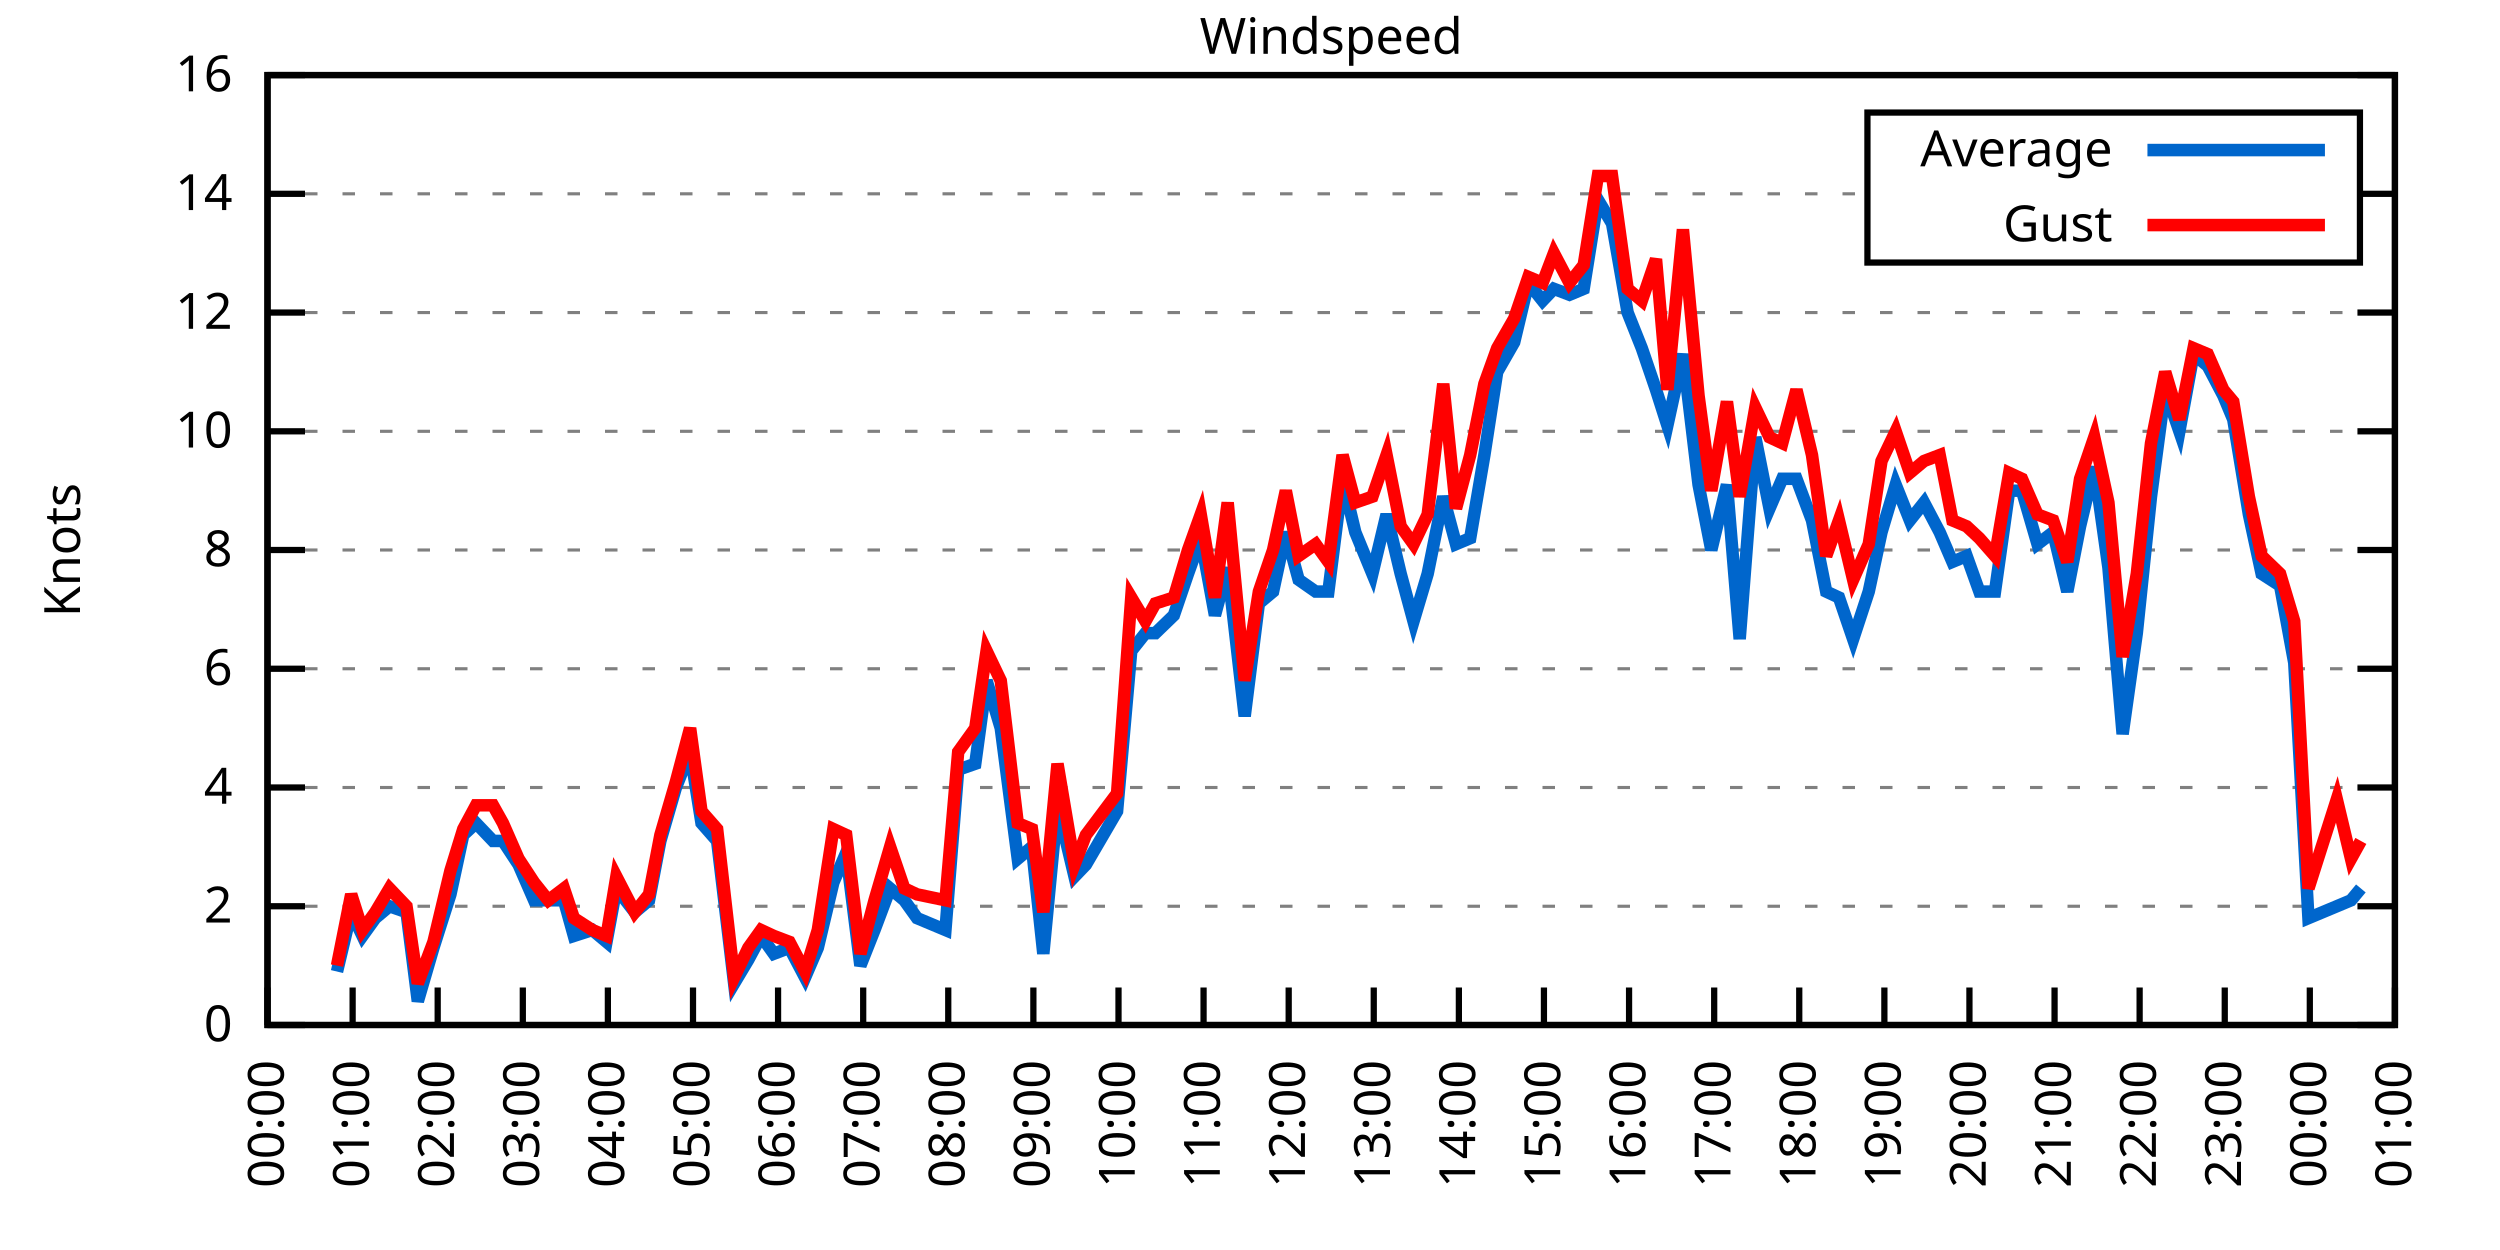
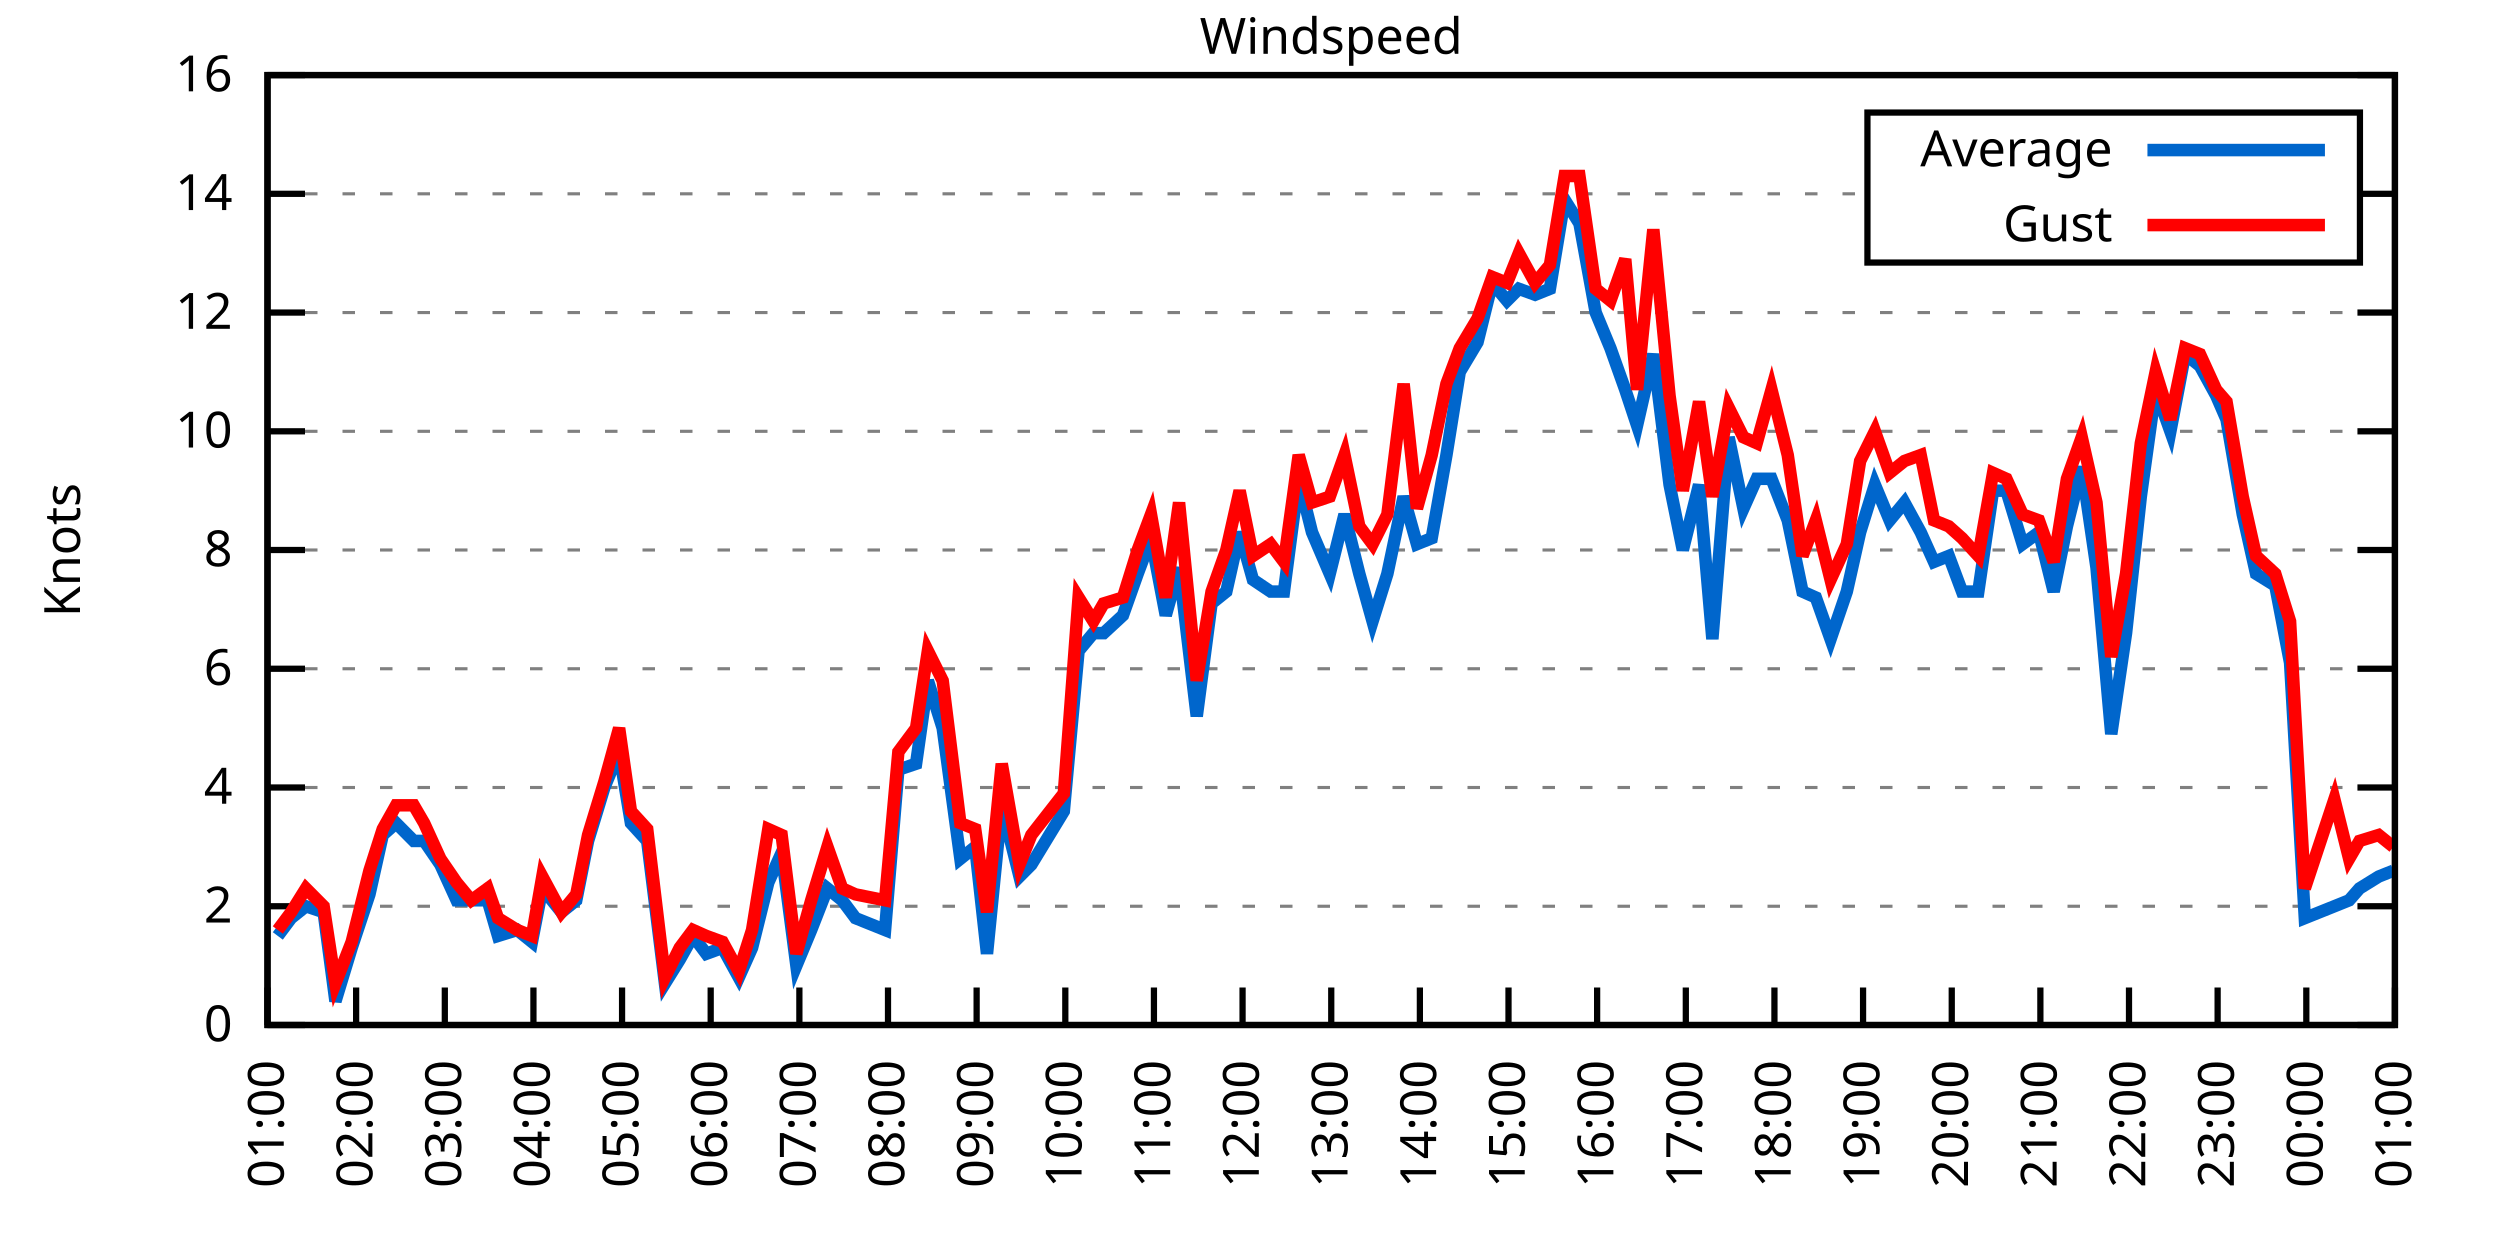
<svg xmlns="http://www.w3.org/2000/svg" xmlns:xlink="http://www.w3.org/1999/xlink" width="400" height="200" viewBox="0 0 400 200">
  <g id="gnuplot_canvas">
    <rect x="0" y="0" width="400" height="200" fill="none" />
    <defs>
      <circle id="gpDot" r="0.5" stroke-width="0.5" stroke="currentColor" />
      <path id="gpPt0" stroke-width="0.333" stroke="currentColor" d="M-1,0 h2 M0,-1 v2" />
      <path id="gpPt1" stroke-width="0.333" stroke="currentColor" d="M-1,-1 L1,1 M1,-1 L-1,1" />
      <path id="gpPt2" stroke-width="0.333" stroke="currentColor" d="M-1,0 L1,0 M0,-1 L0,1 M-1,-1 L1,1 M-1,1 L1,-1" />
      <rect id="gpPt3" stroke-width="0.333" stroke="currentColor" x="-1" y="-1" width="2" height="2" />
      <rect id="gpPt4" stroke-width="0.333" stroke="currentColor" fill="currentColor" x="-1" y="-1" width="2" height="2" />
      <circle id="gpPt5" stroke-width="0.333" stroke="currentColor" cx="0" cy="0" r="1" />
      <use xlink:href="#gpPt5" id="gpPt6" fill="currentColor" stroke="none" />
      <path id="gpPt7" stroke-width="0.333" stroke="currentColor" d="M0,-1.33 L-1.33,0.67 L1.33,0.67 z" />
      <use xlink:href="#gpPt7" id="gpPt8" fill="currentColor" stroke="none" />
      <use xlink:href="#gpPt7" id="gpPt9" stroke="currentColor" transform="rotate(180)" />
      <use xlink:href="#gpPt9" id="gpPt10" fill="currentColor" stroke="none" />
      <use xlink:href="#gpPt3" id="gpPt11" stroke="currentColor" transform="rotate(45)" />
      <use xlink:href="#gpPt11" id="gpPt12" fill="currentColor" stroke="none" />
      <path id="gpPt13" stroke-width="0.333" stroke="currentColor" d="M0,1.330 L1.265,0.411 L0.782,-1.067 L-0.782,-1.076 L-1.265,0.411 z" />
      <use xlink:href="#gpPt13" id="gpPt14" fill="currentColor" stroke="none" />
      <filter id="textbox" filterUnits="objectBoundingBox" x="0" y="0" height="1" width="1">
        <feFlood flood-color="white" flood-opacity="1" result="bgnd" />
        <feComposite in="SourceGraphic" in2="bgnd" operator="atop" />
      </filter>
      <filter id="greybox" filterUnits="objectBoundingBox" x="0" y="0" height="1" width="1">
        <feFlood flood-color="lightgrey" flood-opacity="1" result="grey" />
        <feComposite in="SourceGraphic" in2="grey" operator="atop" />
      </filter>
    </defs>
    <g fill="none" color="white" stroke="currentColor" stroke-width="1.00" stroke-linecap="butt" stroke-linejoin="miter">
</g>
    <g fill="none" color="black" stroke="currentColor" stroke-width="1.00" stroke-linecap="butt" stroke-linejoin="miter">
      <g stroke="none" shape-rendering="crispEdges">
        <polygon fill="rgb(255, 255, 255)" points="42.80,164.00 383.18,164.00 383.18,12.02 42.80,12.02 " />
      </g>
    </g>
    <g fill="none" color="black" stroke="currentColor" stroke-width="1.00" stroke-linecap="butt" stroke-linejoin="miter">
</g>
    <g fill="none" color="black" stroke="black" stroke-width="0.50" stroke-linecap="butt" stroke-linejoin="miter">
</g>
    <g fill="none" color="gray" stroke="currentColor" stroke-width="0.50" stroke-linecap="butt" stroke-linejoin="miter">
      <path stroke="gray" stroke-dasharray="2,4" class="gridline" d="M42.80,164.00 L383.19,164.00  " />
    </g>
    <g fill="none" color="gray" stroke="gray" stroke-width="1.00" stroke-linecap="butt" stroke-linejoin="miter">
</g>
    <g fill="none" color="black" stroke="currentColor" stroke-width="1.00" stroke-linecap="butt" stroke-linejoin="miter">
      <path stroke="black" d="M42.80,164.00 L48.80,164.00 M383.19,164.00 L377.19,164.00  " />
      <g transform="translate(37.20,166.60)" stroke="none" fill="black" font-family="Sans" font-size="8.00" text-anchor="end">
        <text>
          <tspan font-family="Sans"> 0</tspan>
        </text>
      </g>
    </g>
    <g fill="none" color="black" stroke="currentColor" stroke-width="1.00" stroke-linecap="butt" stroke-linejoin="miter">
</g>
    <g fill="none" color="black" stroke="black" stroke-width="0.50" stroke-linecap="butt" stroke-linejoin="miter">
</g>
    <g fill="none" color="gray" stroke="currentColor" stroke-width="0.50" stroke-linecap="butt" stroke-linejoin="miter">
      <path stroke="gray" stroke-dasharray="2,4" class="gridline" d="M42.80,145.00 L383.19,145.00  " />
    </g>
    <g fill="none" color="gray" stroke="gray" stroke-width="1.00" stroke-linecap="butt" stroke-linejoin="miter">
</g>
    <g fill="none" color="black" stroke="currentColor" stroke-width="1.00" stroke-linecap="butt" stroke-linejoin="miter">
      <path stroke="black" d="M42.80,145.00 L48.80,145.00 M383.19,145.00 L377.19,145.00  " />
      <g transform="translate(37.20,147.60)" stroke="none" fill="black" font-family="Sans" font-size="8.00" text-anchor="end">
        <text>
          <tspan font-family="Sans"> 2</tspan>
        </text>
      </g>
    </g>
    <g fill="none" color="black" stroke="currentColor" stroke-width="1.00" stroke-linecap="butt" stroke-linejoin="miter">
</g>
    <g fill="none" color="black" stroke="black" stroke-width="0.50" stroke-linecap="butt" stroke-linejoin="miter">
</g>
    <g fill="none" color="gray" stroke="currentColor" stroke-width="0.50" stroke-linecap="butt" stroke-linejoin="miter">
      <path stroke="gray" stroke-dasharray="2,4" class="gridline" d="M42.80,126.00 L383.19,126.00  " />
    </g>
    <g fill="none" color="gray" stroke="gray" stroke-width="1.00" stroke-linecap="butt" stroke-linejoin="miter">
</g>
    <g fill="none" color="black" stroke="currentColor" stroke-width="1.00" stroke-linecap="butt" stroke-linejoin="miter">
      <path stroke="black" d="M42.80,126.00 L48.80,126.00 M383.19,126.00 L377.19,126.00  " />
      <g transform="translate(37.20,128.60)" stroke="none" fill="black" font-family="Sans" font-size="8.00" text-anchor="end">
        <text>
          <tspan font-family="Sans"> 4</tspan>
        </text>
      </g>
    </g>
    <g fill="none" color="black" stroke="currentColor" stroke-width="1.00" stroke-linecap="butt" stroke-linejoin="miter">
</g>
    <g fill="none" color="black" stroke="black" stroke-width="0.50" stroke-linecap="butt" stroke-linejoin="miter">
</g>
    <g fill="none" color="gray" stroke="currentColor" stroke-width="0.50" stroke-linecap="butt" stroke-linejoin="miter">
      <path stroke="gray" stroke-dasharray="2,4" class="gridline" d="M42.80,107.00 L383.19,107.00  " />
    </g>
    <g fill="none" color="gray" stroke="gray" stroke-width="1.00" stroke-linecap="butt" stroke-linejoin="miter">
</g>
    <g fill="none" color="black" stroke="currentColor" stroke-width="1.00" stroke-linecap="butt" stroke-linejoin="miter">
      <path stroke="black" d="M42.80,107.00 L48.80,107.00 M383.19,107.00 L377.19,107.00  " />
      <g transform="translate(37.20,109.60)" stroke="none" fill="black" font-family="Sans" font-size="8.00" text-anchor="end">
        <text>
          <tspan font-family="Sans"> 6</tspan>
        </text>
      </g>
    </g>
    <g fill="none" color="black" stroke="currentColor" stroke-width="1.00" stroke-linecap="butt" stroke-linejoin="miter">
</g>
    <g fill="none" color="black" stroke="black" stroke-width="0.50" stroke-linecap="butt" stroke-linejoin="miter">
</g>
    <g fill="none" color="gray" stroke="currentColor" stroke-width="0.50" stroke-linecap="butt" stroke-linejoin="miter">
      <path stroke="gray" stroke-dasharray="2,4" class="gridline" d="M42.80,88.00 L383.19,88.00  " />
    </g>
    <g fill="none" color="gray" stroke="gray" stroke-width="1.00" stroke-linecap="butt" stroke-linejoin="miter">
</g>
    <g fill="none" color="black" stroke="currentColor" stroke-width="1.00" stroke-linecap="butt" stroke-linejoin="miter">
      <path stroke="black" d="M42.80,88.00 L48.80,88.00 M383.19,88.00 L377.19,88.00  " />
      <g transform="translate(37.20,90.60)" stroke="none" fill="black" font-family="Sans" font-size="8.00" text-anchor="end">
        <text>
          <tspan font-family="Sans"> 8</tspan>
        </text>
      </g>
    </g>
    <g fill="none" color="black" stroke="currentColor" stroke-width="1.00" stroke-linecap="butt" stroke-linejoin="miter">
</g>
    <g fill="none" color="black" stroke="black" stroke-width="0.50" stroke-linecap="butt" stroke-linejoin="miter">
</g>
    <g fill="none" color="gray" stroke="currentColor" stroke-width="0.50" stroke-linecap="butt" stroke-linejoin="miter">
      <path stroke="gray" stroke-dasharray="2,4" class="gridline" d="M42.80,69.01 L383.19,69.01  " />
    </g>
    <g fill="none" color="gray" stroke="gray" stroke-width="1.00" stroke-linecap="butt" stroke-linejoin="miter">
</g>
    <g fill="none" color="black" stroke="currentColor" stroke-width="1.00" stroke-linecap="butt" stroke-linejoin="miter">
      <path stroke="black" d="M42.80,69.01 L48.80,69.01 M383.19,69.01 L377.19,69.01  " />
      <g transform="translate(37.20,71.61)" stroke="none" fill="black" font-family="Sans" font-size="8.00" text-anchor="end">
        <text>
          <tspan font-family="Sans"> 10</tspan>
        </text>
      </g>
    </g>
    <g fill="none" color="black" stroke="currentColor" stroke-width="1.00" stroke-linecap="butt" stroke-linejoin="miter">
</g>
    <g fill="none" color="black" stroke="black" stroke-width="0.50" stroke-linecap="butt" stroke-linejoin="miter">
</g>
    <g fill="none" color="gray" stroke="currentColor" stroke-width="0.50" stroke-linecap="butt" stroke-linejoin="miter">
      <path stroke="gray" stroke-dasharray="2,4" class="gridline" d="M42.80,50.01 L383.19,50.01  " />
    </g>
    <g fill="none" color="gray" stroke="gray" stroke-width="1.00" stroke-linecap="butt" stroke-linejoin="miter">
</g>
    <g fill="none" color="black" stroke="currentColor" stroke-width="1.00" stroke-linecap="butt" stroke-linejoin="miter">
      <path stroke="black" d="M42.80,50.01 L48.80,50.01 M383.19,50.01 L377.19,50.01  " />
      <g transform="translate(37.20,52.61)" stroke="none" fill="black" font-family="Sans" font-size="8.00" text-anchor="end">
        <text>
          <tspan font-family="Sans"> 12</tspan>
        </text>
      </g>
    </g>
    <g fill="none" color="black" stroke="currentColor" stroke-width="1.00" stroke-linecap="butt" stroke-linejoin="miter">
</g>
    <g fill="none" color="black" stroke="black" stroke-width="0.50" stroke-linecap="butt" stroke-linejoin="miter">
</g>
    <g fill="none" color="gray" stroke="currentColor" stroke-width="0.50" stroke-linecap="butt" stroke-linejoin="miter">
      <path stroke="gray" stroke-dasharray="2,4" class="gridline" d="M42.80,31.01 L298.79,31.01 M377.59,31.01 L383.19,31.01  " />
    </g>
    <g fill="none" color="gray" stroke="gray" stroke-width="1.00" stroke-linecap="butt" stroke-linejoin="miter">
</g>
    <g fill="none" color="black" stroke="currentColor" stroke-width="1.00" stroke-linecap="butt" stroke-linejoin="miter">
      <path stroke="black" d="M42.80,31.01 L48.80,31.01 M383.19,31.01 L377.19,31.01  " />
      <g transform="translate(37.20,33.61)" stroke="none" fill="black" font-family="Sans" font-size="8.00" text-anchor="end">
        <text>
          <tspan font-family="Sans"> 14</tspan>
        </text>
      </g>
    </g>
    <g fill="none" color="black" stroke="currentColor" stroke-width="1.00" stroke-linecap="butt" stroke-linejoin="miter">
</g>
    <g fill="none" color="black" stroke="black" stroke-width="0.50" stroke-linecap="butt" stroke-linejoin="miter">
</g>
    <g fill="none" color="gray" stroke="currentColor" stroke-width="0.50" stroke-linecap="butt" stroke-linejoin="miter">
      <path stroke="gray" stroke-dasharray="2,4" class="gridline" d="M42.80,12.01 L383.19,12.01  " />
    </g>
    <g fill="none" color="gray" stroke="gray" stroke-width="1.00" stroke-linecap="butt" stroke-linejoin="miter">
</g>
    <g fill="none" color="black" stroke="currentColor" stroke-width="1.00" stroke-linecap="butt" stroke-linejoin="miter">
      <path stroke="black" d="M42.80,12.01 L48.80,12.01 M383.19,12.01 L377.19,12.01  " />
      <g transform="translate(37.20,14.61)" stroke="none" fill="black" font-family="Sans" font-size="8.00" text-anchor="end">
        <text>
          <tspan font-family="Sans"> 16</tspan>
        </text>
      </g>
    </g>
    <g fill="none" color="black" stroke="currentColor" stroke-width="1.00" stroke-linecap="butt" stroke-linejoin="miter">
      <path stroke="black" d="M42.80,164.00 L42.80,158.00  " />
      <g transform="translate(45.40,169.60) rotate(270.00)" stroke="none" fill="black" font-family="Sans" font-size="8.00" text-anchor="end">
        <text>
-           <tspan font-family="Sans">00:00</tspan>
-         </text>
-       </g>
-     </g>
-     <g fill="none" color="black" stroke="currentColor" stroke-width="1.00" stroke-linecap="butt" stroke-linejoin="miter">
-       <path stroke="black" d="M56.42,164.00 L56.42,158.00  " />
-       <g transform="translate(59.02,169.60) rotate(270.00)" stroke="none" fill="black" font-family="Sans" font-size="8.00" text-anchor="end">
-         <text>
          <tspan font-family="Sans">01:00</tspan>
        </text>
      </g>
    </g>
    <g fill="none" color="black" stroke="currentColor" stroke-width="1.00" stroke-linecap="butt" stroke-linejoin="miter">
-       <path stroke="black" d="M70.03,164.00 L70.03,158.00  " />
-       <g transform="translate(72.63,169.60) rotate(270.00)" stroke="none" fill="black" font-family="Sans" font-size="8.00" text-anchor="end">
+       <path stroke="black" d="M56.98,164.00 L56.98,158.00  " />
+       <g transform="translate(59.58,169.60) rotate(270.00)" stroke="none" fill="black" font-family="Sans" font-size="8.00" text-anchor="end">
        <text>
          <tspan font-family="Sans">02:00</tspan>
        </text>
      </g>
    </g>
    <g fill="none" color="black" stroke="currentColor" stroke-width="1.00" stroke-linecap="butt" stroke-linejoin="miter">
-       <path stroke="black" d="M83.65,164.00 L83.65,158.00  " />
-       <g transform="translate(86.25,169.60) rotate(270.00)" stroke="none" fill="black" font-family="Sans" font-size="8.00" text-anchor="end">
+       <path stroke="black" d="M71.17,164.00 L71.17,158.00  " />
+       <g transform="translate(73.77,169.60) rotate(270.00)" stroke="none" fill="black" font-family="Sans" font-size="8.00" text-anchor="end">
        <text>
          <tspan font-family="Sans">03:00</tspan>
        </text>
      </g>
    </g>
    <g fill="none" color="black" stroke="currentColor" stroke-width="1.00" stroke-linecap="butt" stroke-linejoin="miter">
-       <path stroke="black" d="M97.26,164.00 L97.26,158.00  " />
-       <g transform="translate(99.86,169.60) rotate(270.00)" stroke="none" fill="black" font-family="Sans" font-size="8.00" text-anchor="end">
+       <path stroke="black" d="M85.35,164.00 L85.35,158.00  " />
+       <g transform="translate(87.95,169.60) rotate(270.00)" stroke="none" fill="black" font-family="Sans" font-size="8.00" text-anchor="end">
        <text>
          <tspan font-family="Sans">04:00</tspan>
        </text>
      </g>
    </g>
    <g fill="none" color="black" stroke="currentColor" stroke-width="1.00" stroke-linecap="butt" stroke-linejoin="miter">
-       <path stroke="black" d="M110.88,164.00 L110.88,158.00  " />
-       <g transform="translate(113.48,169.60) rotate(270.00)" stroke="none" fill="black" font-family="Sans" font-size="8.00" text-anchor="end">
+       <path stroke="black" d="M99.53,164.00 L99.53,158.00  " />
+       <g transform="translate(102.13,169.60) rotate(270.00)" stroke="none" fill="black" font-family="Sans" font-size="8.00" text-anchor="end">
        <text>
          <tspan font-family="Sans">05:00</tspan>
        </text>
      </g>
    </g>
    <g fill="none" color="black" stroke="currentColor" stroke-width="1.00" stroke-linecap="butt" stroke-linejoin="miter">
-       <path stroke="black" d="M124.49,164.00 L124.49,158.00  " />
-       <g transform="translate(127.09,169.60) rotate(270.00)" stroke="none" fill="black" font-family="Sans" font-size="8.00" text-anchor="end">
+       <path stroke="black" d="M113.71,164.00 L113.71,158.00  " />
+       <g transform="translate(116.31,169.60) rotate(270.00)" stroke="none" fill="black" font-family="Sans" font-size="8.00" text-anchor="end">
        <text>
          <tspan font-family="Sans">06:00</tspan>
        </text>
      </g>
    </g>
    <g fill="none" color="black" stroke="currentColor" stroke-width="1.00" stroke-linecap="butt" stroke-linejoin="miter">
-       <path stroke="black" d="M138.11,164.00 L138.11,158.00  " />
-       <g transform="translate(140.71,169.60) rotate(270.00)" stroke="none" fill="black" font-family="Sans" font-size="8.00" text-anchor="end">
+       <path stroke="black" d="M127.90,164.00 L127.90,158.00  " />
+       <g transform="translate(130.50,169.60) rotate(270.00)" stroke="none" fill="black" font-family="Sans" font-size="8.00" text-anchor="end">
        <text>
          <tspan font-family="Sans">07:00</tspan>
        </text>
      </g>
    </g>
    <g fill="none" color="black" stroke="currentColor" stroke-width="1.00" stroke-linecap="butt" stroke-linejoin="miter">
-       <path stroke="black" d="M151.72,164.00 L151.72,158.00  " />
-       <g transform="translate(154.32,169.60) rotate(270.00)" stroke="none" fill="black" font-family="Sans" font-size="8.00" text-anchor="end">
+       <path stroke="black" d="M142.08,164.00 L142.08,158.00  " />
+       <g transform="translate(144.68,169.60) rotate(270.00)" stroke="none" fill="black" font-family="Sans" font-size="8.00" text-anchor="end">
        <text>
          <tspan font-family="Sans">08:00</tspan>
        </text>
      </g>
    </g>
    <g fill="none" color="black" stroke="currentColor" stroke-width="1.00" stroke-linecap="butt" stroke-linejoin="miter">
-       <path stroke="black" d="M165.34,164.00 L165.34,158.00  " />
-       <g transform="translate(167.94,169.60) rotate(270.00)" stroke="none" fill="black" font-family="Sans" font-size="8.00" text-anchor="end">
+       <path stroke="black" d="M156.26,164.00 L156.26,158.00  " />
+       <g transform="translate(158.86,169.60) rotate(270.00)" stroke="none" fill="black" font-family="Sans" font-size="8.00" text-anchor="end">
        <text>
          <tspan font-family="Sans">09:00</tspan>
        </text>
      </g>
    </g>
    <g fill="none" color="black" stroke="currentColor" stroke-width="1.00" stroke-linecap="butt" stroke-linejoin="miter">
-       <path stroke="black" d="M178.96,164.00 L178.96,158.00  " />
-       <g transform="translate(181.56,169.60) rotate(270.00)" stroke="none" fill="black" font-family="Sans" font-size="8.00" text-anchor="end">
+       <path stroke="black" d="M170.45,164.00 L170.45,158.00  " />
+       <g transform="translate(173.05,169.60) rotate(270.00)" stroke="none" fill="black" font-family="Sans" font-size="8.00" text-anchor="end">
        <text>
          <tspan font-family="Sans">10:00</tspan>
        </text>
      </g>
    </g>
    <g fill="none" color="black" stroke="currentColor" stroke-width="1.00" stroke-linecap="butt" stroke-linejoin="miter">
-       <path stroke="black" d="M192.57,164.00 L192.57,158.00  " />
-       <g transform="translate(195.17,169.60) rotate(270.00)" stroke="none" fill="black" font-family="Sans" font-size="8.00" text-anchor="end">
+       <path stroke="black" d="M184.63,164.00 L184.63,158.00  " />
+       <g transform="translate(187.23,169.60) rotate(270.00)" stroke="none" fill="black" font-family="Sans" font-size="8.00" text-anchor="end">
        <text>
          <tspan font-family="Sans">11:00</tspan>
        </text>
      </g>
    </g>
    <g fill="none" color="black" stroke="currentColor" stroke-width="1.00" stroke-linecap="butt" stroke-linejoin="miter">
-       <path stroke="black" d="M206.19,164.00 L206.19,158.00  " />
-       <g transform="translate(208.79,169.60) rotate(270.00)" stroke="none" fill="black" font-family="Sans" font-size="8.00" text-anchor="end">
+       <path stroke="black" d="M198.81,164.00 L198.81,158.00  " />
+       <g transform="translate(201.41,169.60) rotate(270.00)" stroke="none" fill="black" font-family="Sans" font-size="8.00" text-anchor="end">
        <text>
          <tspan font-family="Sans">12:00</tspan>
        </text>
      </g>
    </g>
    <g fill="none" color="black" stroke="currentColor" stroke-width="1.00" stroke-linecap="butt" stroke-linejoin="miter">
-       <path stroke="black" d="M219.80,164.00 L219.80,158.00  " />
-       <g transform="translate(222.40,169.60) rotate(270.00)" stroke="none" fill="black" font-family="Sans" font-size="8.00" text-anchor="end">
+       <path stroke="black" d="M213.00,164.00 L213.00,158.00  " />
+       <g transform="translate(215.60,169.60) rotate(270.00)" stroke="none" fill="black" font-family="Sans" font-size="8.00" text-anchor="end">
        <text>
          <tspan font-family="Sans">13:00</tspan>
        </text>
      </g>
    </g>
    <g fill="none" color="black" stroke="currentColor" stroke-width="1.00" stroke-linecap="butt" stroke-linejoin="miter">
-       <path stroke="black" d="M233.42,164.00 L233.42,158.00  " />
-       <g transform="translate(236.02,169.60) rotate(270.00)" stroke="none" fill="black" font-family="Sans" font-size="8.00" text-anchor="end">
+       <path stroke="black" d="M227.18,164.00 L227.18,158.00  " />
+       <g transform="translate(229.78,169.60) rotate(270.00)" stroke="none" fill="black" font-family="Sans" font-size="8.00" text-anchor="end">
        <text>
          <tspan font-family="Sans">14:00</tspan>
        </text>
      </g>
    </g>
    <g fill="none" color="black" stroke="currentColor" stroke-width="1.00" stroke-linecap="butt" stroke-linejoin="miter">
-       <path stroke="black" d="M247.03,164.00 L247.03,158.00  " />
-       <g transform="translate(249.63,169.60) rotate(270.00)" stroke="none" fill="black" font-family="Sans" font-size="8.00" text-anchor="end">
+       <path stroke="black" d="M241.36,164.00 L241.36,158.00  " />
+       <g transform="translate(243.96,169.60) rotate(270.00)" stroke="none" fill="black" font-family="Sans" font-size="8.00" text-anchor="end">
        <text>
          <tspan font-family="Sans">15:00</tspan>
        </text>
      </g>
    </g>
    <g fill="none" color="black" stroke="currentColor" stroke-width="1.00" stroke-linecap="butt" stroke-linejoin="miter">
-       <path stroke="black" d="M260.65,164.00 L260.65,158.00  " />
-       <g transform="translate(263.25,169.60) rotate(270.00)" stroke="none" fill="black" font-family="Sans" font-size="8.00" text-anchor="end">
+       <path stroke="black" d="M255.54,164.00 L255.54,158.00  " />
+       <g transform="translate(258.14,169.60) rotate(270.00)" stroke="none" fill="black" font-family="Sans" font-size="8.00" text-anchor="end">
        <text>
          <tspan font-family="Sans">16:00</tspan>
        </text>
      </g>
    </g>
    <g fill="none" color="black" stroke="currentColor" stroke-width="1.00" stroke-linecap="butt" stroke-linejoin="miter">
-       <path stroke="black" d="M274.27,164.00 L274.27,158.00  " />
-       <g transform="translate(276.87,169.60) rotate(270.00)" stroke="none" fill="black" font-family="Sans" font-size="8.00" text-anchor="end">
+       <path stroke="black" d="M269.73,164.00 L269.73,158.00  " />
+       <g transform="translate(272.33,169.60) rotate(270.00)" stroke="none" fill="black" font-family="Sans" font-size="8.00" text-anchor="end">
        <text>
          <tspan font-family="Sans">17:00</tspan>
        </text>
      </g>
    </g>
    <g fill="none" color="black" stroke="currentColor" stroke-width="1.00" stroke-linecap="butt" stroke-linejoin="miter">
-       <path stroke="black" d="M287.88,164.00 L287.88,158.00  " />
-       <g transform="translate(290.48,169.60) rotate(270.00)" stroke="none" fill="black" font-family="Sans" font-size="8.00" text-anchor="end">
+       <path stroke="black" d="M283.91,164.00 L283.91,158.00  " />
+       <g transform="translate(286.51,169.60) rotate(270.00)" stroke="none" fill="black" font-family="Sans" font-size="8.00" text-anchor="end">
        <text>
          <tspan font-family="Sans">18:00</tspan>
        </text>
      </g>
    </g>
    <g fill="none" color="black" stroke="currentColor" stroke-width="1.00" stroke-linecap="butt" stroke-linejoin="miter">
-       <path stroke="black" d="M301.50,164.00 L301.50,158.00  " />
-       <g transform="translate(304.10,169.60) rotate(270.00)" stroke="none" fill="black" font-family="Sans" font-size="8.00" text-anchor="end">
+       <path stroke="black" d="M298.09,164.00 L298.09,158.00  " />
+       <g transform="translate(300.69,169.60) rotate(270.00)" stroke="none" fill="black" font-family="Sans" font-size="8.00" text-anchor="end">
        <text>
          <tspan font-family="Sans">19:00</tspan>
        </text>
      </g>
    </g>
    <g fill="none" color="black" stroke="currentColor" stroke-width="1.00" stroke-linecap="butt" stroke-linejoin="miter">
-       <path stroke="black" d="M315.11,164.00 L315.11,158.00  " />
-       <g transform="translate(317.71,169.60) rotate(270.00)" stroke="none" fill="black" font-family="Sans" font-size="8.00" text-anchor="end">
+       <path stroke="black" d="M312.28,164.00 L312.28,158.00  " />
+       <g transform="translate(314.88,169.60) rotate(270.00)" stroke="none" fill="black" font-family="Sans" font-size="8.00" text-anchor="end">
        <text>
          <tspan font-family="Sans">20:00</tspan>
        </text>
      </g>
    </g>
    <g fill="none" color="black" stroke="currentColor" stroke-width="1.00" stroke-linecap="butt" stroke-linejoin="miter">
-       <path stroke="black" d="M328.73,164.00 L328.73,158.00  " />
-       <g transform="translate(331.33,169.60) rotate(270.00)" stroke="none" fill="black" font-family="Sans" font-size="8.00" text-anchor="end">
+       <path stroke="black" d="M326.46,164.00 L326.46,158.00  " />
+       <g transform="translate(329.06,169.60) rotate(270.00)" stroke="none" fill="black" font-family="Sans" font-size="8.00" text-anchor="end">
        <text>
          <tspan font-family="Sans">21:00</tspan>
        </text>
      </g>
    </g>
    <g fill="none" color="black" stroke="currentColor" stroke-width="1.00" stroke-linecap="butt" stroke-linejoin="miter">
-       <path stroke="black" d="M342.34,164.00 L342.34,158.00  " />
-       <g transform="translate(344.94,169.60) rotate(270.00)" stroke="none" fill="black" font-family="Sans" font-size="8.00" text-anchor="end">
+       <path stroke="black" d="M340.64,164.00 L340.64,158.00  " />
+       <g transform="translate(343.24,169.60) rotate(270.00)" stroke="none" fill="black" font-family="Sans" font-size="8.00" text-anchor="end">
        <text>
          <tspan font-family="Sans">22:00</tspan>
        </text>
      </g>
    </g>
    <g fill="none" color="black" stroke="currentColor" stroke-width="1.00" stroke-linecap="butt" stroke-linejoin="miter">
-       <path stroke="black" d="M355.96,164.00 L355.96,158.00  " />
-       <g transform="translate(358.56,169.60) rotate(270.00)" stroke="none" fill="black" font-family="Sans" font-size="8.00" text-anchor="end">
+       <path stroke="black" d="M354.82,164.00 L354.82,158.00  " />
+       <g transform="translate(357.42,169.60) rotate(270.00)" stroke="none" fill="black" font-family="Sans" font-size="8.00" text-anchor="end">
        <text>
          <tspan font-family="Sans">23:00</tspan>
        </text>
      </g>
    </g>
    <g fill="none" color="black" stroke="currentColor" stroke-width="1.00" stroke-linecap="butt" stroke-linejoin="miter">
-       <path stroke="black" d="M369.57,164.00 L369.57,158.00  " />
-       <g transform="translate(372.17,169.60) rotate(270.00)" stroke="none" fill="black" font-family="Sans" font-size="8.00" text-anchor="end">
+       <path stroke="black" d="M369.01,164.00 L369.01,158.00  " />
+       <g transform="translate(371.61,169.60) rotate(270.00)" stroke="none" fill="black" font-family="Sans" font-size="8.00" text-anchor="end">
        <text>
          <tspan font-family="Sans">00:00</tspan>
        </text>
      </g>
    </g>
    <g fill="none" color="black" stroke="currentColor" stroke-width="1.00" stroke-linecap="butt" stroke-linejoin="miter">
      <path stroke="black" d="M383.19,164.00 L383.19,158.00  " />
      <g transform="translate(385.79,169.60) rotate(270.00)" stroke="none" fill="black" font-family="Sans" font-size="8.00" text-anchor="end">
        <text>
          <tspan font-family="Sans">01:00</tspan>
        </text>
      </g>
    </g>
    <g fill="none" color="black" stroke="currentColor" stroke-width="1.00" stroke-linecap="butt" stroke-linejoin="miter">
</g>
    <g fill="none" color="black" stroke="currentColor" stroke-width="1.00" stroke-linecap="butt" stroke-linejoin="miter">
      <path stroke="black" d="M42.80,12.01 L42.80,164.00 L383.19,164.00 L383.19,12.01 L42.80,12.01 Z  " />
    </g>
    <g fill="none" color="black" stroke="currentColor" stroke-width="1.00" stroke-linecap="butt" stroke-linejoin="miter">
</g>
    <g fill="none" color="black" stroke="currentColor" stroke-width="1.00" stroke-linecap="butt" stroke-linejoin="miter">
      <path stroke="black" d="M298.79,42.01 L298.79,18.01 L377.59,18.01 L377.59,42.01 L298.79,42.01 Z  " />
    </g>
    <g id="Windspeed_plot_1">
      <g fill="none" color="white" stroke="black" stroke-width="2.00" stroke-linecap="butt" stroke-linejoin="miter">
</g>
      <g fill="none" color="black" stroke="currentColor" stroke-width="2.00" stroke-linecap="butt" stroke-linejoin="miter">
        <g transform="translate(337.99,26.61)" stroke="none" fill="black" font-family="Sans" font-size="8.00" text-anchor="end">
          <text>
            <tspan font-family="Sans">Average</tspan>
          </text>
        </g>
      </g>
      <g fill="none" color="black" stroke="currentColor" stroke-width="2.00" stroke-linecap="butt" stroke-linejoin="miter">
-         <path stroke="rgb(  0, 102, 204)" d="M343.59,24.01 L371.99,24.01 M53.92,155.45 L56.19,145.95 L58.00,149.75 L60.05,146.90 L62.32,145.00 L65.04,145.95   L66.85,160.20 L69.35,151.65 L72.07,143.10 L74.12,133.60 L76.16,131.70 L78.88,134.55 L80.47,134.55 L82.97,138.35   L85.46,144.05 L87.73,144.05 L90.23,144.05 L91.82,149.75 L94.77,148.80 L97.04,150.70 L98.62,142.15 L101.57,145.95   L103.84,144.05 L105.66,134.55 L108.15,126.00 L110.42,120.30 L112.24,131.70 L114.74,134.55 L117.46,157.35 L119.73,153.55   L121.77,149.75 L123.81,152.60 L126.31,151.65 L128.81,156.40 L130.85,151.65 L133.34,141.20 L135.39,136.45 L137.66,154.50   L139.92,148.80 L142.42,142.15 L144.69,144.05 L146.73,146.90 L151.27,148.80 L153.31,123.15 L156.04,122.20 L157.85,108.90   L160.12,116.50 L162.84,137.40 L165.11,135.50 L166.93,152.60 L169.20,128.85 L171.92,140.25 L173.74,138.35 L178.73,129.80   L181.00,104.15 L183.27,101.30 L184.86,101.30 L187.81,98.45 L190.08,91.80 L192.12,86.11 L194.39,98.45 L196.43,90.85   L199.15,114.60 L201.42,96.55 L203.69,94.65 L205.73,85.16 L207.78,92.75 L210.50,94.65 L212.54,94.65 L214.81,76.61   L216.85,85.16 L219.58,91.80 L221.85,82.31 L224.11,91.80 L226.16,99.40 L228.43,91.80 L230.92,79.46 L232.96,87.06   L235.23,86.11 L237.50,72.81 L239.55,59.51 L242.27,54.76 L244.54,45.26 L246.81,48.11 L248.62,46.21 L251.12,47.16   L253.39,46.21 L255.66,31.96 L257.93,35.76 L260.42,50.01 L262.69,55.71 L264.96,62.36 L266.78,68.06 L269.27,56.66   L271.77,77.56 L273.81,88.00 L276.31,77.56 L278.35,102.25 L280.85,69.96 L283.12,81.36 L285.16,76.61 L287.43,76.61   L289.92,83.26 L292.19,94.65 L294.23,95.60 L296.50,102.25 L299.00,94.65 L301.04,85.16 L303.31,77.56 L305.58,83.26   L307.85,80.41 L310.35,85.16 L312.39,89.90 L314.66,88.95 L316.70,94.65 L319.20,94.65 L321.47,78.51 L323.51,78.51   L326.00,87.06 L328.50,85.16 L330.77,94.65 L332.81,84.21 L335.08,74.71 L337.35,90.85 L339.62,117.45 L341.89,101.30   L344.16,79.46 L346.43,62.36 L348.70,69.01 L350.97,56.66 L353.24,58.56 L355.73,63.31 L357.32,67.11 L359.82,82.31   L361.86,91.80 L364.81,93.70 L367.08,106.05 L369.35,146.90 L373.89,145.00 L376.16,144.05 L377.74,142.15  " />
+         <path stroke="rgb(  0, 102, 204)" d="M343.59,24.01 L371.99,24.01 M44.45,149.75 L46.58,146.90 L48.95,145.00 L51.78,145.95 L53.67,160.20 L56.27,151.65   L59.11,143.10 L61.24,133.60 L63.37,131.70 L66.20,134.55 L67.86,134.55 L70.46,138.35 L73.06,144.05 L75.42,144.05   L78.02,144.05 L79.68,149.75 L82.75,148.80 L85.11,150.70 L86.77,142.15 L89.84,145.95 L92.20,144.05 L94.09,134.55   L96.70,126.00 L99.06,120.30 L100.95,131.70 L103.55,134.55 L106.39,157.35 L108.75,153.55 L110.88,149.75 L113.01,152.60   L115.61,151.65 L118.21,156.40 L120.33,151.65 L122.93,141.20 L125.06,136.45 L127.42,154.50 L129.79,148.80 L132.39,142.15   L134.75,144.05 L136.88,146.90 L141.61,148.80 L143.74,123.15 L146.57,122.20 L148.46,108.90 L150.83,116.50 L153.66,137.40   L156.03,135.50 L157.92,152.60 L160.28,128.85 L163.12,140.25 L165.01,138.35 L170.21,129.80 L172.57,104.15 L174.94,101.30   L176.59,101.30 L179.67,98.45 L182.03,91.80 L184.16,86.11 L186.52,98.45 L188.65,90.85 L191.48,114.60 L193.85,96.55   L196.21,94.65 L198.34,85.16 L200.47,92.75 L203.30,94.65 L205.43,94.65 L207.79,76.61 L209.92,85.16 L212.76,91.80   L215.12,82.31 L217.49,91.80 L219.61,99.40 L221.98,91.80 L224.58,79.46 L226.71,87.06 L229.07,86.11 L231.43,72.81   L233.56,59.51 L236.40,54.76 L238.76,45.26 L241.12,48.11 L243.02,46.21 L245.62,47.16 L247.98,46.21 L250.34,31.96   L252.71,35.76 L255.31,50.01 L257.67,55.71 L260.04,62.36 L261.93,68.06 L264.53,56.66 L267.13,77.56 L269.25,88.00   L271.85,77.56 L273.98,102.25 L276.58,69.96 L278.95,81.36 L281.07,76.61 L283.44,76.61 L286.04,83.26 L288.40,94.65   L290.53,95.60 L292.89,102.25 L295.49,94.65 L297.62,85.16 L299.98,77.56 L302.35,83.26 L304.71,80.41 L307.31,85.16   L309.44,89.90 L311.80,88.95 L313.93,94.65 L316.53,94.65 L318.89,78.51 L321.02,78.51 L323.62,87.06 L326.22,85.16   L328.59,94.65 L330.71,84.21 L333.08,74.71 L335.44,90.85 L337.80,117.45 L340.17,101.30 L342.53,79.46 L344.90,62.36   L347.26,69.01 L349.62,56.66 L351.99,58.56 L354.59,63.31 L356.24,67.11 L358.84,82.31 L360.97,91.80 L364.04,93.70   L366.41,106.05 L368.77,146.90 L373.50,145.00 L375.86,144.05 L377.52,142.15 L380.59,140.25 L382.95,139.30  " />
      </g>
    </g>
    <g id="Windspeed_plot_2">
      <g fill="none" color="black" stroke="currentColor" stroke-width="2.00" stroke-linecap="butt" stroke-linejoin="miter">
        <g transform="translate(337.99,38.61)" stroke="none" fill="black" font-family="Sans" font-size="8.00" text-anchor="end">
          <text>
            <tspan font-family="Sans">Gust</tspan>
          </text>
        </g>
      </g>
      <g fill="none" color="black" stroke="currentColor" stroke-width="2.00" stroke-linecap="butt" stroke-linejoin="miter">
-         <path stroke="rgb(255,   0,   0)" d="M343.59,36.01 L371.99,36.01 M53.92,154.50 L56.19,143.10 L58.00,148.80 L60.05,145.95 L62.32,142.15 L65.04,145.00   L66.85,157.35 L69.35,150.70 L72.07,139.30 L74.12,132.65 L76.16,128.85 L78.88,128.85 L80.47,131.70 L82.97,137.40   L85.46,141.20 L87.73,144.05 L90.23,142.15 L91.82,146.90 L94.77,148.80 L97.04,149.75 L98.62,140.25 L101.57,145.95   L103.84,143.10 L105.66,133.60 L108.15,125.05 L110.42,116.50 L112.24,129.80 L114.74,132.65 L117.46,156.40 L119.73,151.65   L121.77,148.80 L123.81,149.75 L126.31,150.70 L128.81,155.45 L130.85,148.80 L133.34,132.65 L135.39,133.60 L137.66,152.60   L139.92,144.05 L142.42,135.50 L144.69,142.15 L146.73,143.10 L151.27,144.05 L153.31,120.30 L156.04,116.50 L157.85,104.15   L160.12,108.90 L162.84,131.70 L165.11,132.65 L166.93,145.95 L169.20,122.20 L171.92,138.35 L173.74,133.60 L178.73,126.95   L181.00,95.60 L183.27,99.40 L184.86,96.55 L187.81,95.60 L190.08,88.00 L192.12,82.31 L194.39,95.60 L196.43,80.41   L199.15,108.90 L201.42,94.65 L203.69,88.00 L205.73,78.51 L207.78,88.95 L210.50,87.06 L212.54,89.90 L214.81,72.81   L216.85,80.41 L219.58,79.46 L221.85,72.81 L224.11,84.21 L226.16,87.06 L228.43,82.31 L230.92,61.41 L232.96,81.36   L235.23,72.81 L237.50,61.41 L239.55,55.71 L242.27,50.96 L244.54,44.31 L246.81,45.26 L248.62,40.51 L251.12,45.26   L253.39,42.41 L255.66,28.16 L257.93,28.16 L260.42,46.21 L262.69,48.11 L264.96,41.46 L266.78,62.36 L269.27,36.71   L271.77,63.31 L273.81,78.51 L276.31,64.26 L278.35,79.46 L280.85,65.21 L283.12,69.96 L285.16,70.91 L287.43,62.36   L289.92,72.81 L292.19,88.95 L294.23,83.26 L296.50,92.75 L299.00,87.06 L301.04,73.76 L303.31,69.01 L305.58,75.66   L307.85,73.76 L310.35,72.81 L312.39,83.26 L314.66,84.21 L316.70,86.11 L319.20,88.95 L321.47,75.66 L323.51,76.61   L326.00,82.31 L328.50,83.26 L330.77,89.90 L332.81,76.61 L335.08,69.96 L337.35,80.41 L339.62,105.10 L341.89,91.80   L344.16,70.91 L346.43,59.51 L348.70,67.11 L350.97,55.71 L353.24,56.66 L355.73,62.36 L357.32,64.26 L359.82,79.46   L361.86,88.95 L364.81,91.80 L367.08,99.40 L369.35,142.15 L373.89,127.90 L376.16,137.40 L377.74,134.55  " />
+         <path stroke="rgb(255,   0,   0)" d="M343.59,36.01 L371.99,36.01 M44.45,148.80 L46.58,145.95 L48.95,142.15 L51.78,145.00 L53.67,157.35 L56.27,150.70   L59.11,139.30 L61.24,132.65 L63.37,128.85 L66.20,128.85 L67.86,131.70 L70.46,137.40 L73.06,141.20 L75.42,144.05   L78.02,142.15 L79.68,146.90 L82.75,148.80 L85.11,149.75 L86.77,140.25 L89.84,145.95 L92.20,143.10 L94.09,133.60   L96.70,125.05 L99.06,116.50 L100.95,129.80 L103.55,132.65 L106.39,156.40 L108.75,151.65 L110.88,148.80 L113.01,149.75   L115.61,150.70 L118.21,155.45 L120.33,148.80 L122.93,132.65 L125.06,133.60 L127.42,152.60 L129.79,144.05 L132.39,135.50   L134.75,142.15 L136.88,143.10 L141.61,144.05 L143.74,120.30 L146.57,116.50 L148.46,104.15 L150.83,108.90 L153.66,131.70   L156.03,132.65 L157.92,145.95 L160.28,122.20 L163.12,138.35 L165.01,133.60 L170.21,126.95 L172.57,95.60 L174.94,99.40   L176.59,96.55 L179.67,95.60 L182.03,88.00 L184.16,82.31 L186.52,95.60 L188.65,80.41 L191.48,108.90 L193.85,94.65   L196.21,88.00 L198.34,78.51 L200.47,88.95 L203.30,87.06 L205.43,89.90 L207.79,72.81 L209.92,80.41 L212.76,79.46   L215.12,72.81 L217.49,84.21 L219.61,87.06 L221.98,82.31 L224.58,61.41 L226.71,81.36 L229.07,72.81 L231.43,61.41   L233.56,55.71 L236.40,50.96 L238.76,44.31 L241.12,45.26 L243.02,40.51 L245.62,45.26 L247.98,42.41 L250.34,28.16   L252.71,28.16 L255.31,46.21 L257.67,48.11 L260.04,41.46 L261.93,62.36 L264.53,36.71 L267.13,63.31 L269.25,78.51   L271.85,64.26 L273.98,79.46 L276.58,65.21 L278.95,69.96 L281.07,70.91 L283.44,62.36 L286.04,72.81 L288.40,88.95   L290.53,83.26 L292.89,92.75 L295.49,87.06 L297.62,73.76 L299.98,69.01 L302.35,75.66 L304.71,73.76 L307.31,72.81   L309.44,83.26 L311.80,84.21 L313.93,86.11 L316.53,88.95 L318.89,75.66 L321.02,76.61 L323.62,82.31 L326.22,83.26   L328.59,89.90 L330.71,76.61 L333.08,69.96 L335.44,80.41 L337.80,105.10 L340.17,91.80 L342.53,70.91 L344.90,59.51   L347.26,67.11 L349.62,55.71 L351.99,56.66 L354.59,62.36 L356.24,64.26 L358.84,79.46 L360.97,88.95 L364.04,91.80   L366.41,99.40 L368.77,142.15 L373.50,127.90 L375.86,137.40 L377.52,134.55 L380.59,133.60 L382.95,135.50  " />
      </g>
    </g>
    <g fill="none" color="black" stroke="currentColor" stroke-width="2.00" stroke-linecap="butt" stroke-linejoin="miter">
</g>
    <g fill="none" color="black" stroke="black" stroke-width="1.00" stroke-linecap="butt" stroke-linejoin="miter">
</g>
    <g fill="none" color="black" stroke="currentColor" stroke-width="1.00" stroke-linecap="butt" stroke-linejoin="miter">
      <path stroke="black" d="M42.80,12.01 L42.80,164.00 L383.19,164.00 L383.19,12.01 L42.80,12.01 Z  " />
      <g transform="translate(12.80,88.01) rotate(270.00)" stroke="none" fill="black" font-family="Sans" font-size="8.00" text-anchor="middle">
        <text>
          <tspan font-family="Sans">Knots</tspan>
        </text>
      </g>
    </g>
    <g fill="none" color="black" stroke="currentColor" stroke-width="1.00" stroke-linecap="butt" stroke-linejoin="miter">
</g>
    <g fill="none" color="black" stroke="currentColor" stroke-width="1.00" stroke-linecap="butt" stroke-linejoin="miter">
      <g transform="translate(212.99,8.61)" stroke="none" fill="black" font-family="Sans" font-size="8.00" text-anchor="middle">
        <text>
          <tspan font-family="Sans">Windspeed</tspan>
        </text>
      </g>
    </g>
    <g fill="none" color="black" stroke="currentColor" stroke-width="1.00" stroke-linecap="butt" stroke-linejoin="miter">
</g>
  </g>
</svg>
